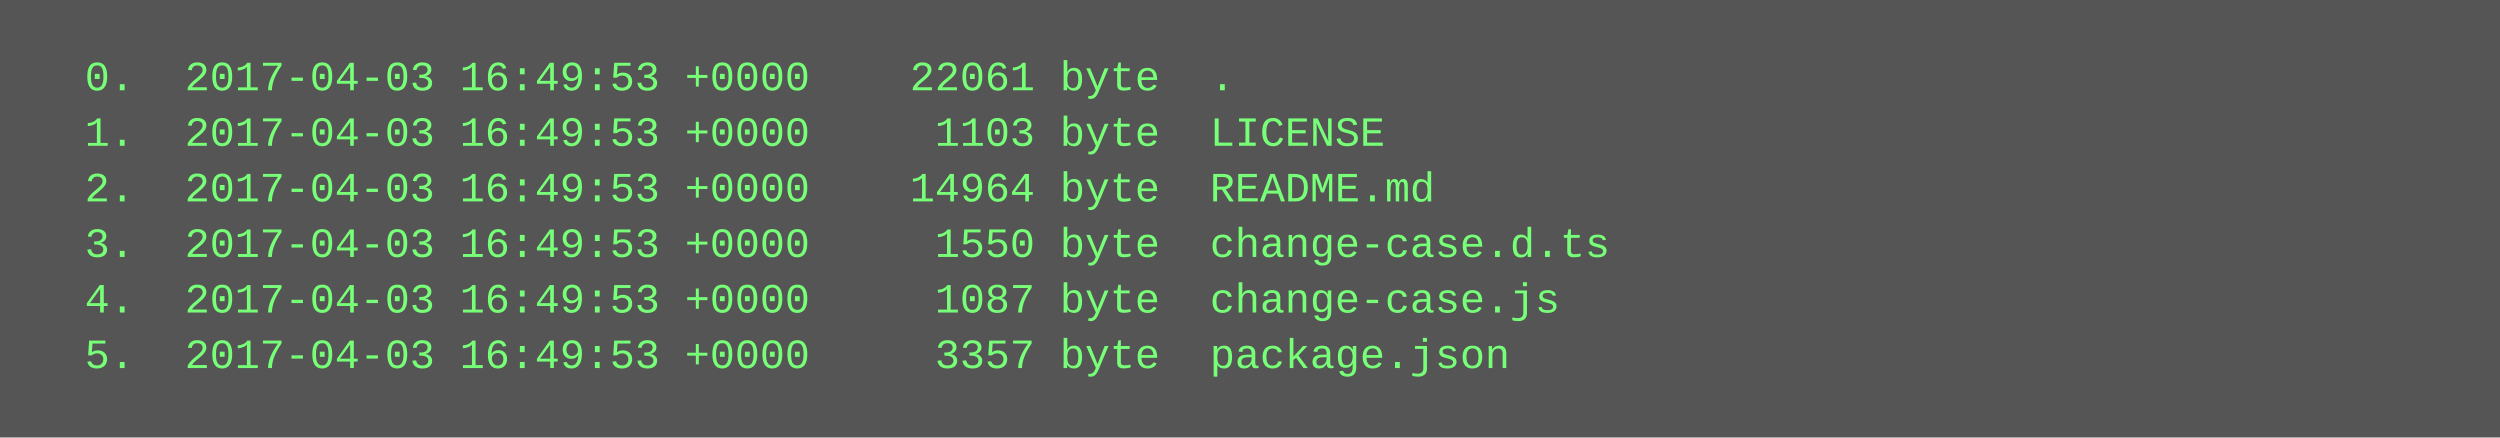
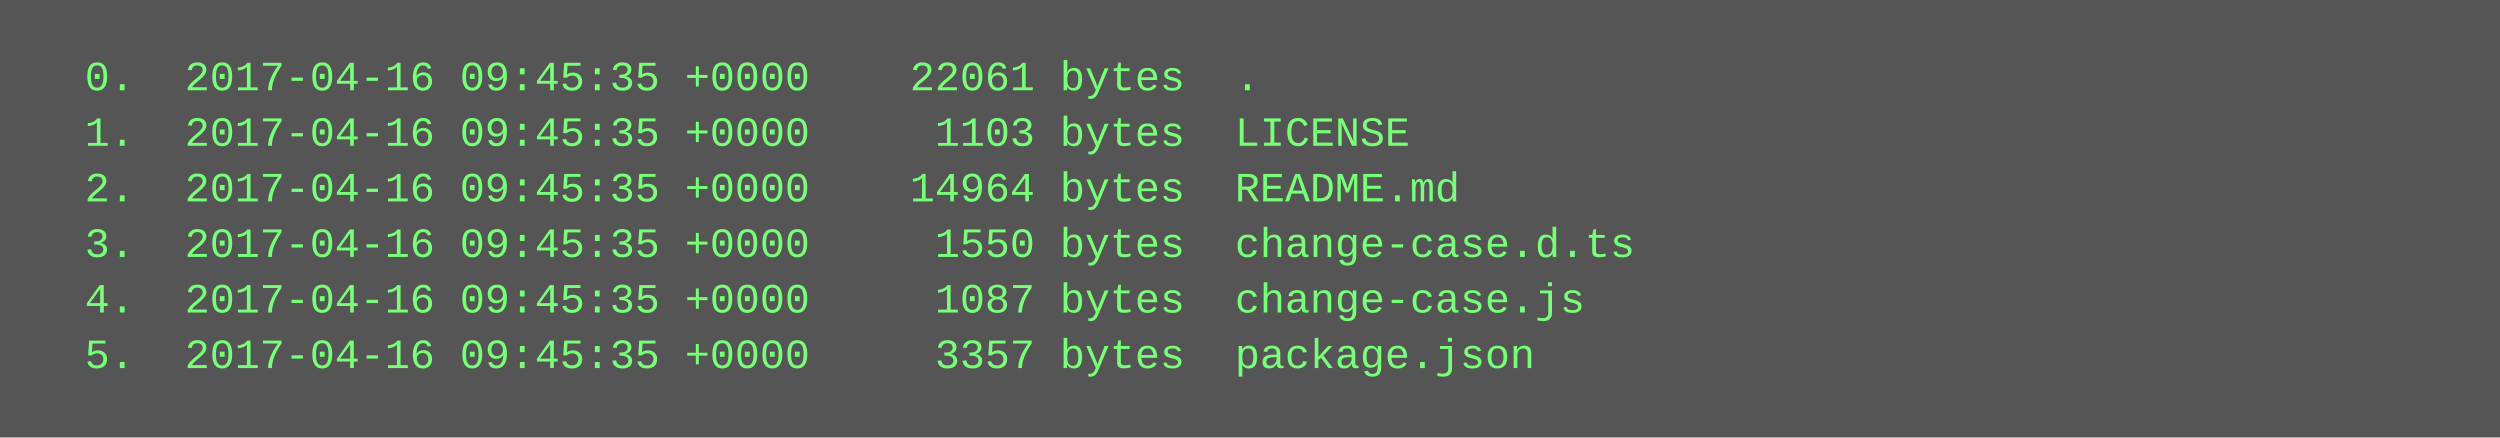
<svg xmlns="http://www.w3.org/2000/svg" height="126" width="720">
  <rect height="126" fill="#555" width="720" />
  <text fill="#7f7" font-family="Courier New" font-size="12" xml:space="preserve">
-     <tspan x="10" y="26">  0.  2017-04-03 16:49:53 +0000    22061 byte  .</tspan>
-     <tspan x="10" y="42">  1.  2017-04-03 16:49:53 +0000     1103 byte  LICENSE</tspan>
-     <tspan x="10" y="58">  2.  2017-04-03 16:49:53 +0000    14964 byte  README.md</tspan>
-     <tspan x="10" y="74">  3.  2017-04-03 16:49:53 +0000     1550 byte  change-case.d.ts</tspan>
-     <tspan x="10" y="90">  4.  2017-04-03 16:49:53 +0000     1087 byte  change-case.js</tspan>
-     <tspan x="10" y="106">  5.  2017-04-03 16:49:53 +0000     3357 byte  package.json</tspan>
+     <tspan x="10" y="26">  0.  2017-04-16 09:45:35 +0000    22061 bytes  .</tspan>
+     <tspan x="10" y="42">  1.  2017-04-16 09:45:35 +0000     1103 bytes  LICENSE</tspan>
+     <tspan x="10" y="58">  2.  2017-04-16 09:45:35 +0000    14964 bytes  README.md</tspan>
+     <tspan x="10" y="74">  3.  2017-04-16 09:45:35 +0000     1550 bytes  change-case.d.ts</tspan>
+     <tspan x="10" y="90">  4.  2017-04-16 09:45:35 +0000     1087 bytes  change-case.js</tspan>
+     <tspan x="10" y="106">  5.  2017-04-16 09:45:35 +0000     3357 bytes  package.json</tspan>
  </text>
</svg>
